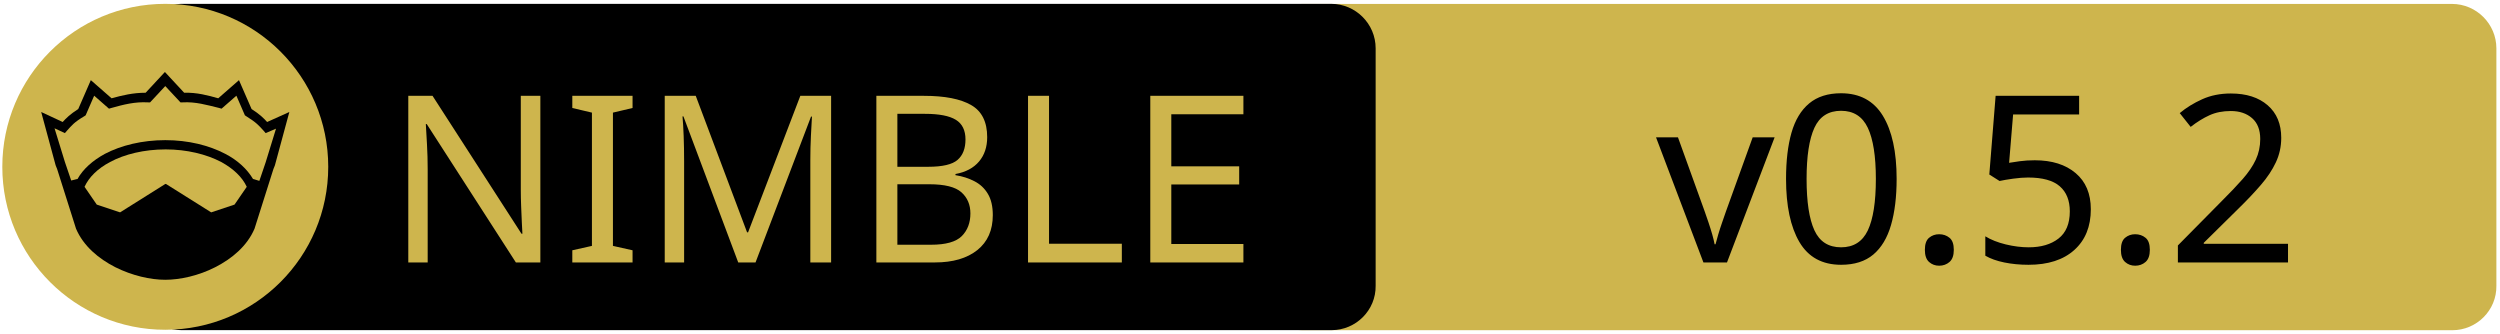
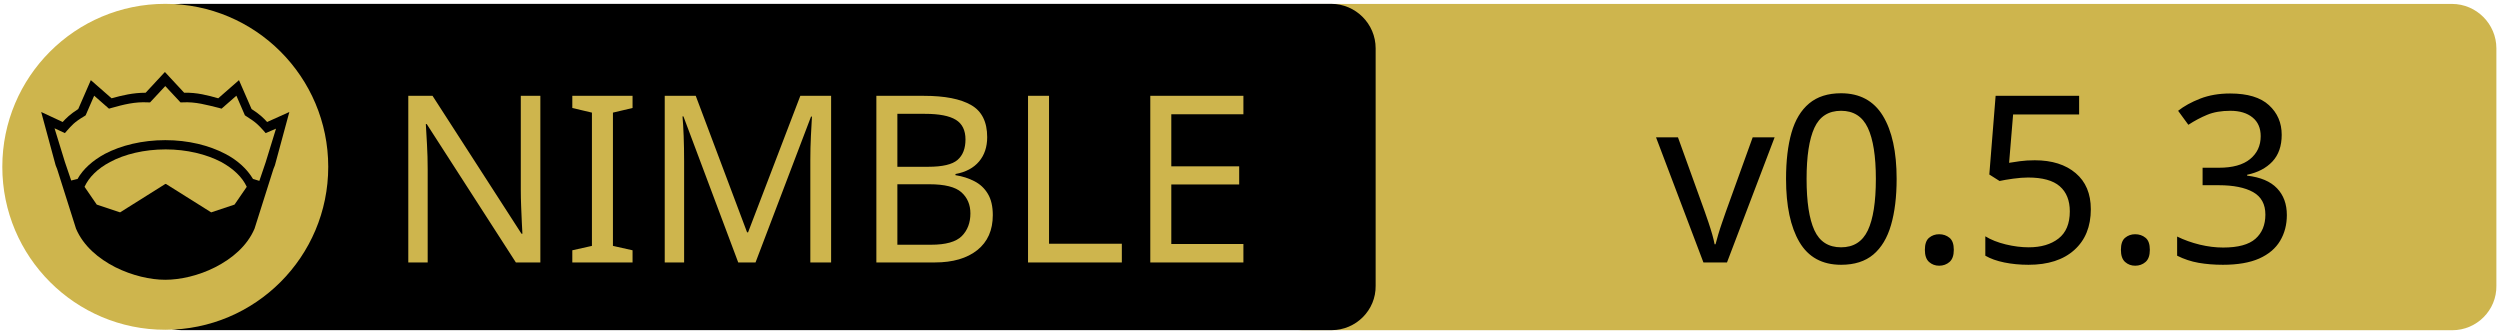
<svg xmlns="http://www.w3.org/2000/svg" xmlns:xlink="http://www.w3.org/1999/xlink" width="675" height="90" xml:space="preserve" version="1.1">
  <a xlink:href="https://github.com/crashappsec/chalk">
    <g>
      <path fill="#CEB54D" id="svg_15" d="m662.123,89.159l-310.5,0c-6.6,0 -12,-5.4 -12,-12l0,-64.1c0,-6.6 5.4,-12 12,-12l310.4,0c6.6,0 12,5.4 12,12l0,64.1c0.1,6.6 -5.3,12 -11.9,12z" />
      <path id="svg_1" d="m359.524,89.139l-310.5,0c-6.6,0 -12,-5.4 -12,-12l0,-64.1c0,-6.6 5.4,-12 12,-12l310.4,0c6.6,0 12,5.4 12,12l0,64.1c0.1,6.6 -5.3,12 -11.9,12z" />
      <rect id="svg_2" fill="none" height="45.9" width="315.3" class="st0" y="24.539" x="60.224" />
      <circle id="svg_4" fill="#CEB54D" r="44" cy="45.039" cx="44.624" class="st1" />
      <g id="XMLID_4_">
        <path id="svg_5" d="m78.124,30.239l-3.9,14.4l-0.4,1l-5.1,16.1c0,0 0,0 0,0c-2,4.7 -6.1,8.1 -10.6,10.4c-4.5,2.3 -9.5,3.4 -13.5,3.4c-4,0 -8.9,-1.1 -13.5,-3.4c-4.5,-2.3 -8.6,-5.7 -10.6,-10.4c0,0 0,0 0,0l-5.1,-16.1l-0.4,-1l-3.9,-14.4l5.8,2.7c0.9,-1 2,-2.1 4.2,-3.5l3.4,-7.8l5.6,4.9c2.9,-0.8 5.8,-1.5 9.2,-1.5l5.2,-5.6l5.2,5.6c3.4,-0.1 6.4,0.7 9.2,1.5l5.6,-4.9l3.4,7.8c2.2,1.4 3.3,2.5 4.2,3.5l6,-2.7z" />
        <g id="XMLID_6_">
          <g id="svg_6">
            <path id="svg_7" fill="#CEB54D" d="m66.624,50.439l-3.3,4.8l-6.3,2.1l-12.1,-7.6c-0.1,-0.1 -0.3,-0.1 -0.4,0l-12.1,7.6l-6.3,-2.1l-3.3,-4.8c1.2,-2.6 3.5,-4.9 6.9,-6.7c3.9,-2.1 9.2,-3.4 15,-3.4c5.7,0 11,1.3 15,3.4c3.3,1.8 5.7,4.1 6.9,6.7z" class="st1" />
          </g>
          <g id="svg_8" />
        </g>
        <g id="XMLID_5_">
          <g id="svg_9">
            <path id="svg_10" fill="#CEB54D" d="m74.524,34.739l-2.8,9.1l-1.7,5l-1.6,-0.5c0,0 -0.1,0 -0.1,0c-1.6,-2.7 -4.2,-5.1 -7.5,-6.8c-4.4,-2.3 -10,-3.7 -16.2,-3.7c-6.2,0 -11.9,1.4 -16.3,3.7c-3.3,1.8 -5.9,4.1 -7.4,6.8c0,0 -0.1,0 -0.1,0l-1.6,0.4l-1.7,-5l-2.8,-9.1l2.8,1.3l0.6,-0.7c1.2,-1.3 1.8,-2.2 4.7,-3.9l0.3,-0.2l2.3,-5.3l4,3.5l0.7,-0.2c3.2,-0.9 6.3,-1.7 9.8,-1.5l0.6,0l4.1,-4.4l4.1,4.4l0.6,0c3.5,-0.2 6.5,0.7 9.8,1.5l0.7,0.2l4,-3.5l2.3,5.3l0.3,0.2c2.9,1.8 3.5,2.6 4.7,3.9l0.6,0.7l2.8,-1.2z" class="st1" />
          </g>
          <g id="svg_11" />
        </g>
      </g>
      <text x="-442" y="-350.021" id="svg_16" font-size="63px" font-family="'PT Sans Caption', 'Tahoma', 'Helvetica Neue Medium', 'PT Sans', sans-serif" fill="#CEB54D" class="st1 st2 st3" transform="matrix(1 0 0 1 546.13 420.879)">NIMBLE</text>
-       <text x="-99.0" y="-350.012" id="svg_17" font-size="63.012px" font-family="'PT Sans Caption', 'Tahoma', 'Helvetica Neue Medium', 'PT Sans', sans-serif" fill="#000000" class="st1 st2 st3" transform="matrix(1 0 0 1 546.13 420.879)">v0.5.2</text>
+       <text x="-99.0" y="-350.012" id="svg_17" font-size="63.012px" font-family="'PT Sans Caption', 'Tahoma', 'Helvetica Neue Medium', 'PT Sans', sans-serif" fill="#000000" class="st1 st2 st3" transform="matrix(1 0 0 1 546.13 420.879)">v0.5.3</text>
    </g>
  </a>
</svg>
